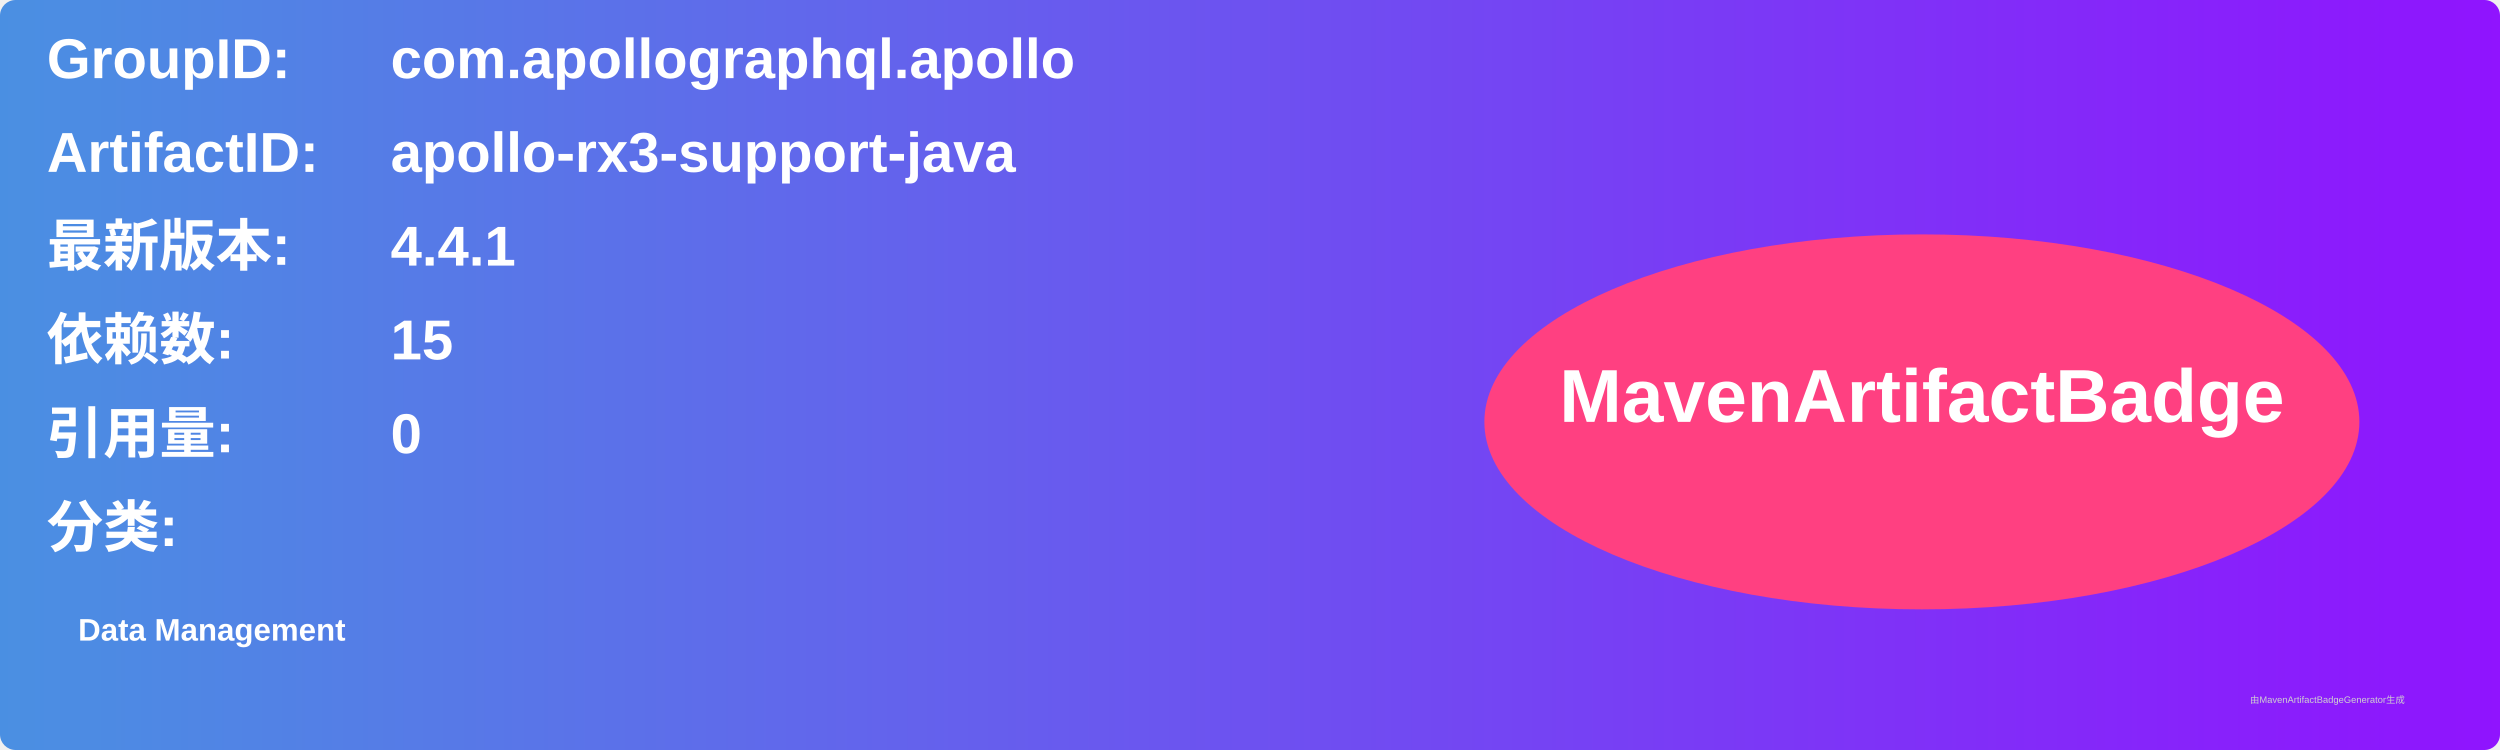
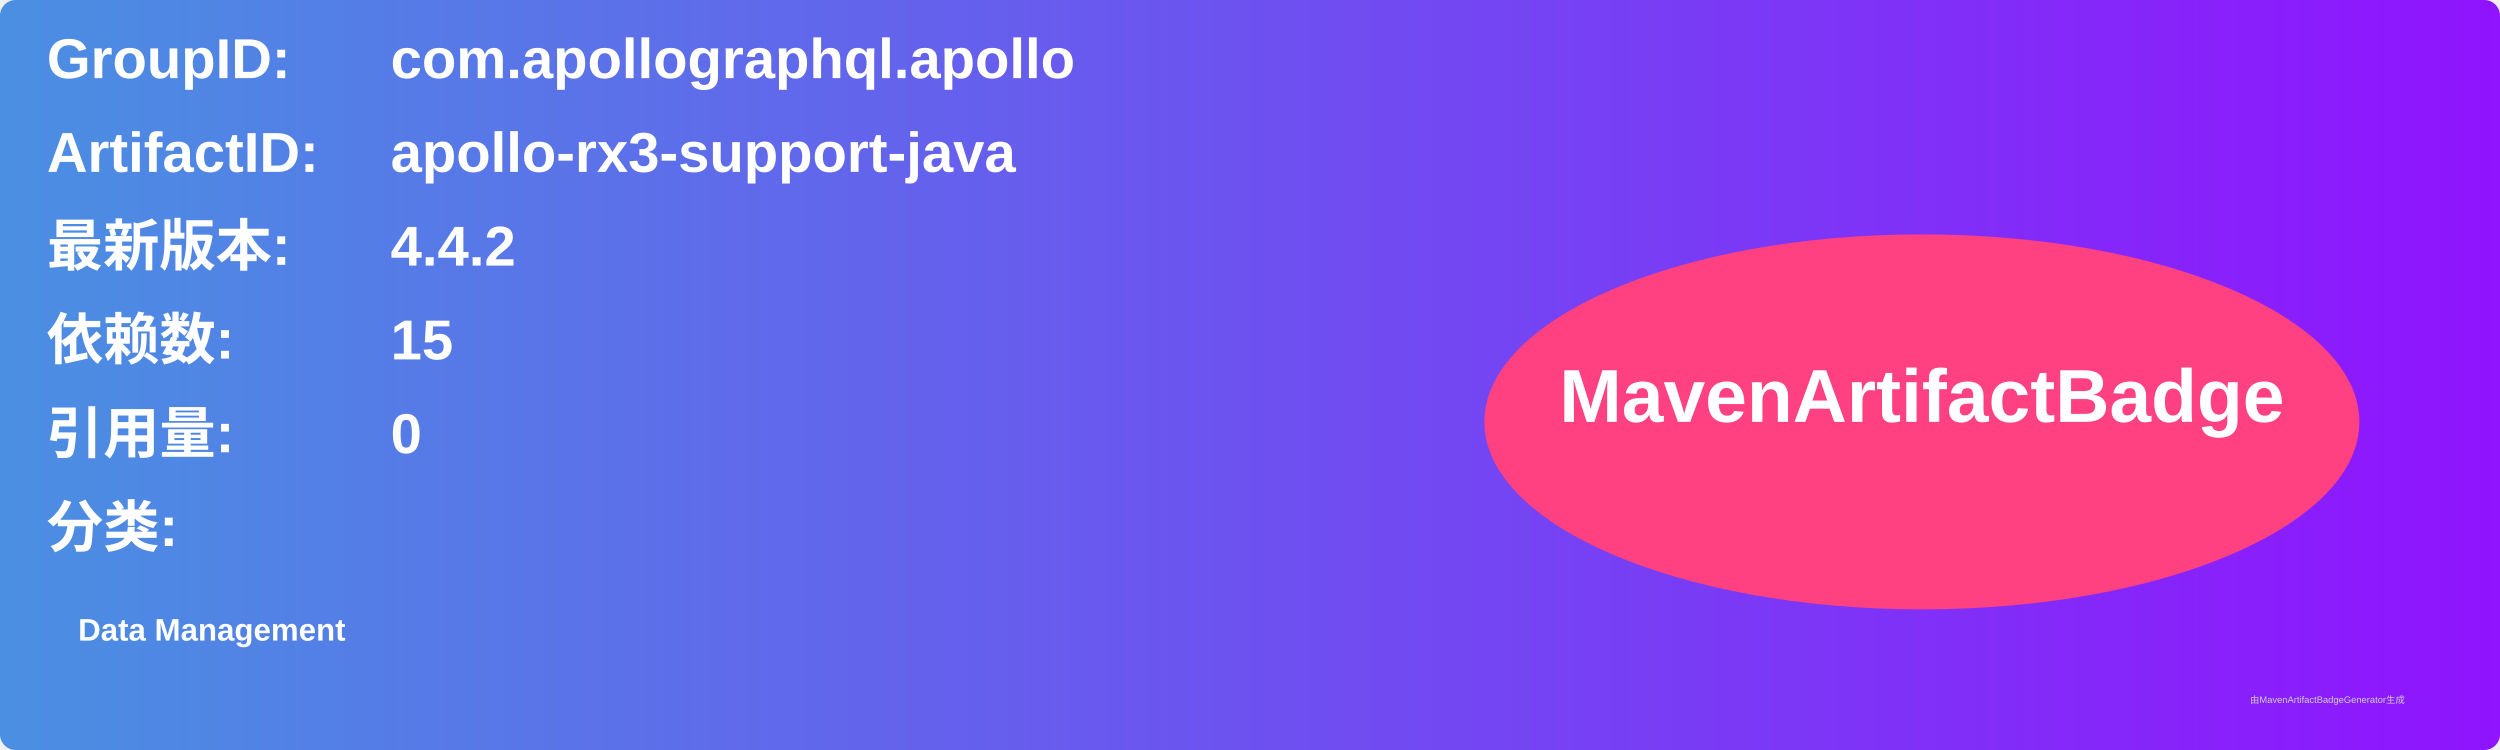
<svg xmlns="http://www.w3.org/2000/svg" width="800" height="240" viewBox="0 0 800 240">
  <linearGradient id="grad" x1="0%" y1="0%" x2="100%" y2="0%">
    <stop offset="0%" stop-color="#4a90e2" />
    <stop offset="100%" stop-color="#9013fe" />
  </linearGradient>
  <rect width="100%" height="100%" rx="5" ry="5" fill="url(#grad)" />
  <g transform="translate(15, 15)">
    <text x="0" y="10" font-family="Arial" font-size="18" fill="white" font-weight="bold" width="260">GroupID:</text>
    <text x="110" y="10" font-family="Arial" font-size="18" fill="white" font-weight="bold" width="460">com.apollographql.apollo</text>
    <text x="0" y="40" font-family="Arial" font-size="18" fill="white" font-weight="bold" width="260">ArtifactID:</text>
    <text x="110" y="40" font-family="Arial" font-size="18" fill="white" font-weight="bold" width="460">apollo-rx3-support-java</text>
    <text x="0" y="70" font-family="Arial" font-size="18" fill="white" font-weight="bold">最新版本:</text>
    <text x="110" y="70" font-family="Arial" font-size="18" fill="white" font-weight="bold">
-       <tspan font-weight="bold">4.4.1</tspan>
+       <tspan font-weight="bold">4.4.2</tspan>
    </text>
    <text x="0" y="100" font-family="Arial" font-size="18" fill="white" font-weight="bold">依赖数: </text>
    <text x="110" y="100" font-family="Arial" font-size="18" fill="white">
      <tspan font-weight="bold">15</tspan>
    </text>
    <text x="0" y="130" font-family="Arial" font-size="18" fill="white" font-weight="bold">引用量: </text>
    <text x="110" y="130" font-family="Arial" font-size="18" fill="white">
      <tspan font-weight="bold">0</tspan>
    </text>
    <text x="0" y="160" font-family="Arial" font-size="18" fill="white" font-weight="bold">分类:</text>
    <text x="10" y="190" font-family="Arial" font-size="10" fill="white">
      <tspan font-weight="bold">Data Management</tspan>
    </text>
    <ellipse cx="600" cy="120" rx="140" ry="60" fill="#ff4081" />
    <text x="600" y="120" text-anchor="middle" font-family="Arial" font-size="24" fill="white" font-weight="bold">MavenArtifactBadge</text>
  </g>
  <text x="720" y="225" font-family="Arial" font-size="3" fill="#d0d0d0">由MavenArtifactBadgeGenerator生成</text>
</svg>
